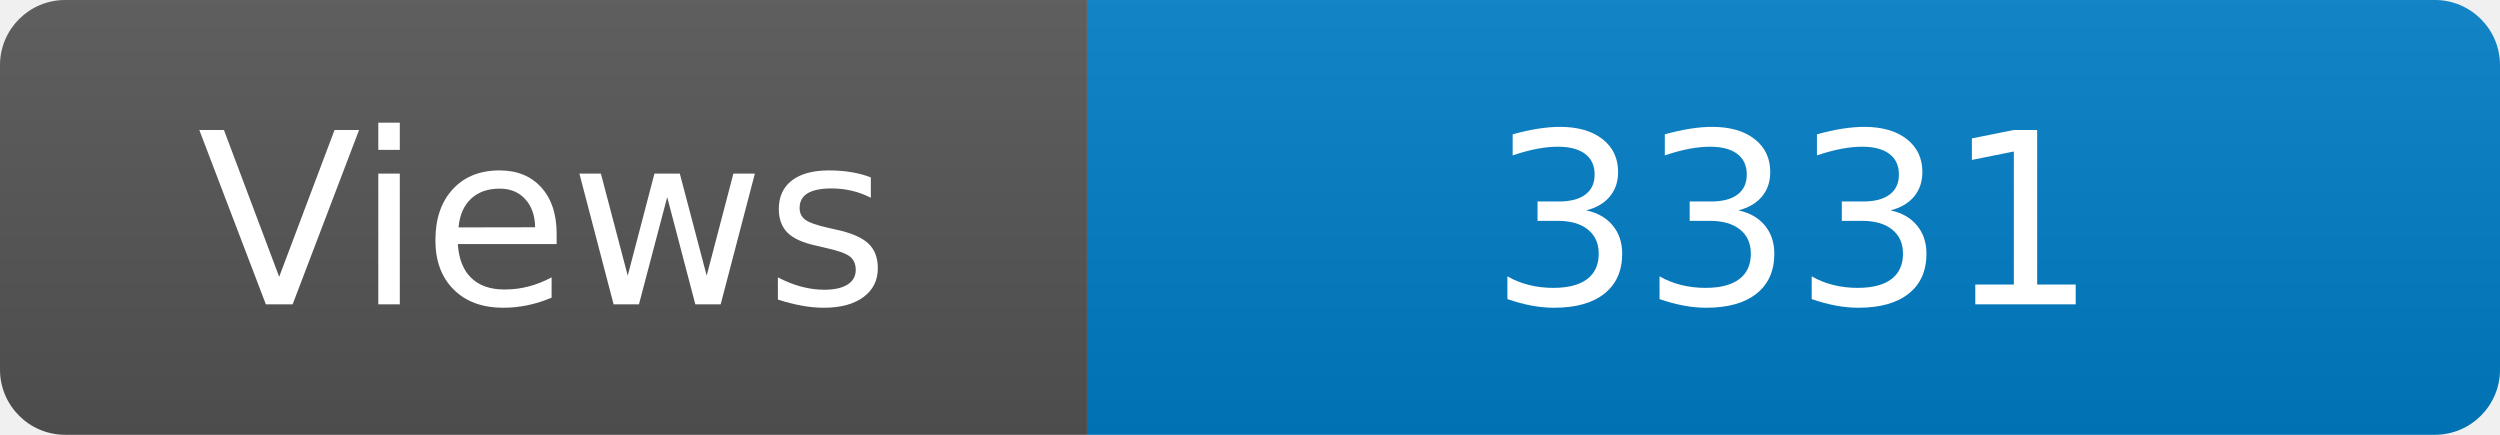
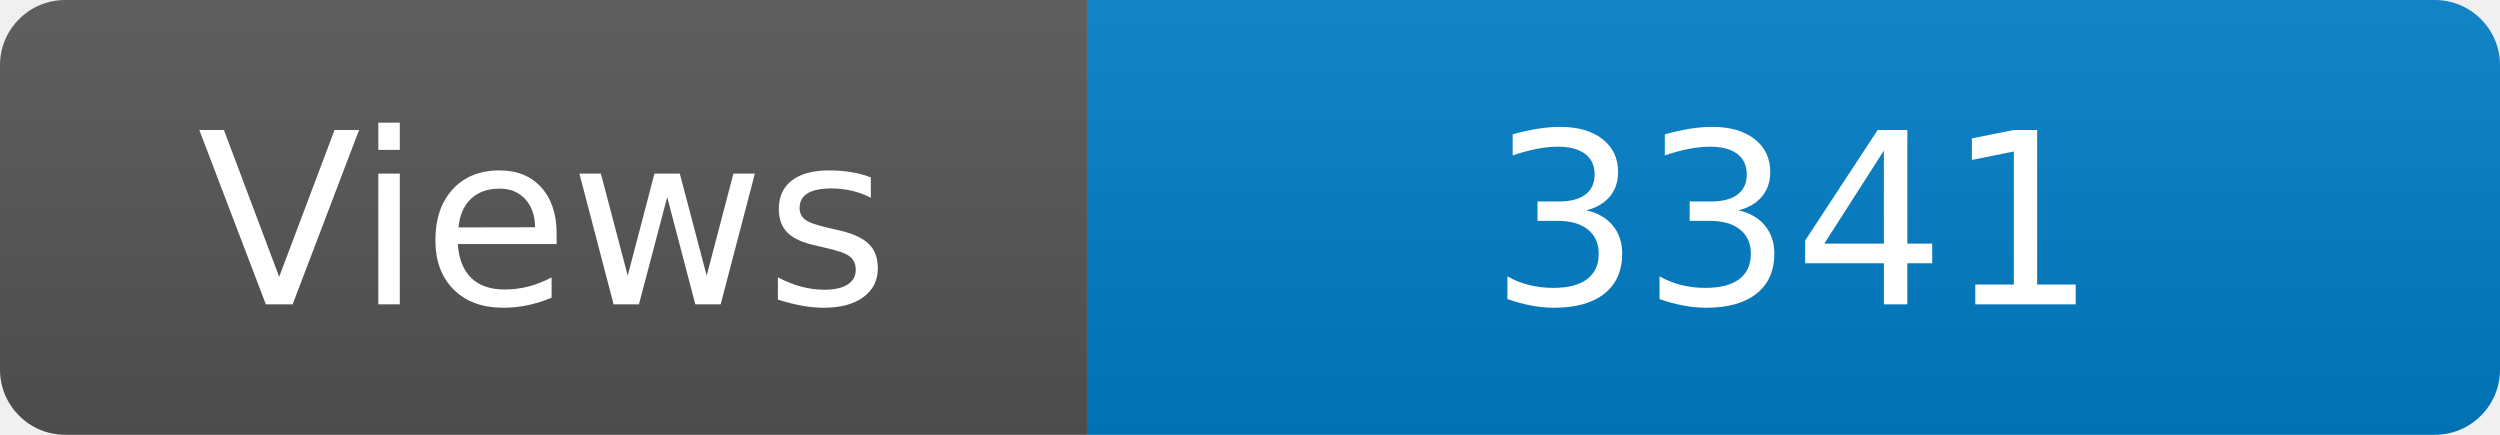
<svg xmlns="http://www.w3.org/2000/svg" width="115" height="20" role="img" aria-label="Maintained?: yes">
  <linearGradient id="s" x2="0" y2="100%">
    <stop offset="0" stop-color="#bbb" stop-opacity=".1" />
    <stop offset="1" stop-opacity=".1" />
  </linearGradient>
  <clipPath id="r">
    <rect width="115" height="20" rx="3" fill="#fff" />
  </clipPath>
  <g clip-path="url(#r)">
    <rect width="50" height="20" fill="#555" />
    <rect x="50" width="160" height="20" fill="#007ec6" />
    <rect width="115" height="20" fill="url(#s)" />
  </g>
  <g fill="#fff" text-anchor="middle" font-family="Verdana,Geneva,DejaVu Sans,sans-serif" font-size="110">
    <text x="250" y="140" transform="scale(.1)" fill="#fff">Views</text>
-     <text x="825" y="140" transform="scale(.1)" fill="#fff">3331</text>
+     <text x="825" y="140" transform="scale(.1)" fill="#fff">3341</text>
  </g>
</svg>
